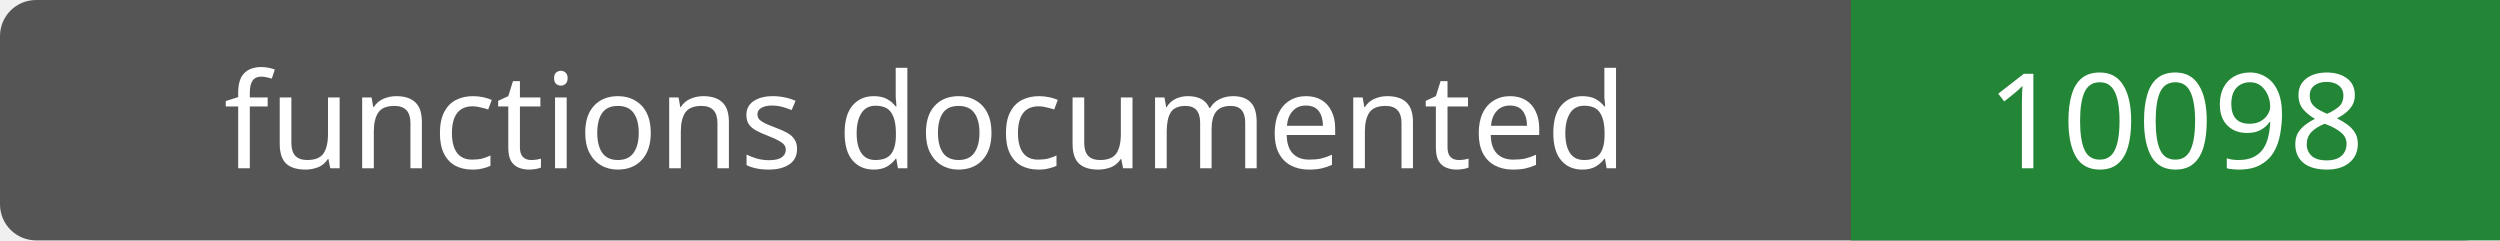
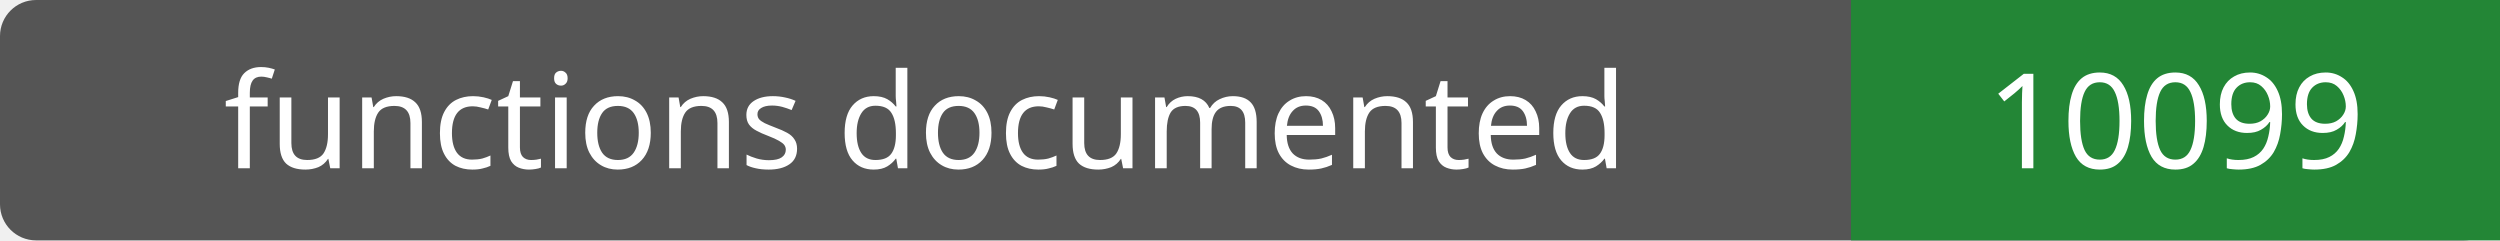
- <svg xmlns="http://www.w3.org/2000/svg" width="208" height="20" role="img" aria-label="functions documented: 10098">
+ <svg xmlns="http://www.w3.org/2000/svg" width="208" height="20" role="img" aria-label="functions documented: 10099">
  <rect width="208" height="20" rx="3" fill="#555" />
  <path fill="#238636" d="M154 0h54v20H154z" />
  <g fill="#fff" text-anchor="middle" font-family="Verdana,sans-serif" font-size="11">
    <text x="77.0" y="14">functions documented</text>
-     <text x="181.0" y="14">10098</text>
+     <text x="181.0" y="14">10099</text>
  </g>
</svg>
